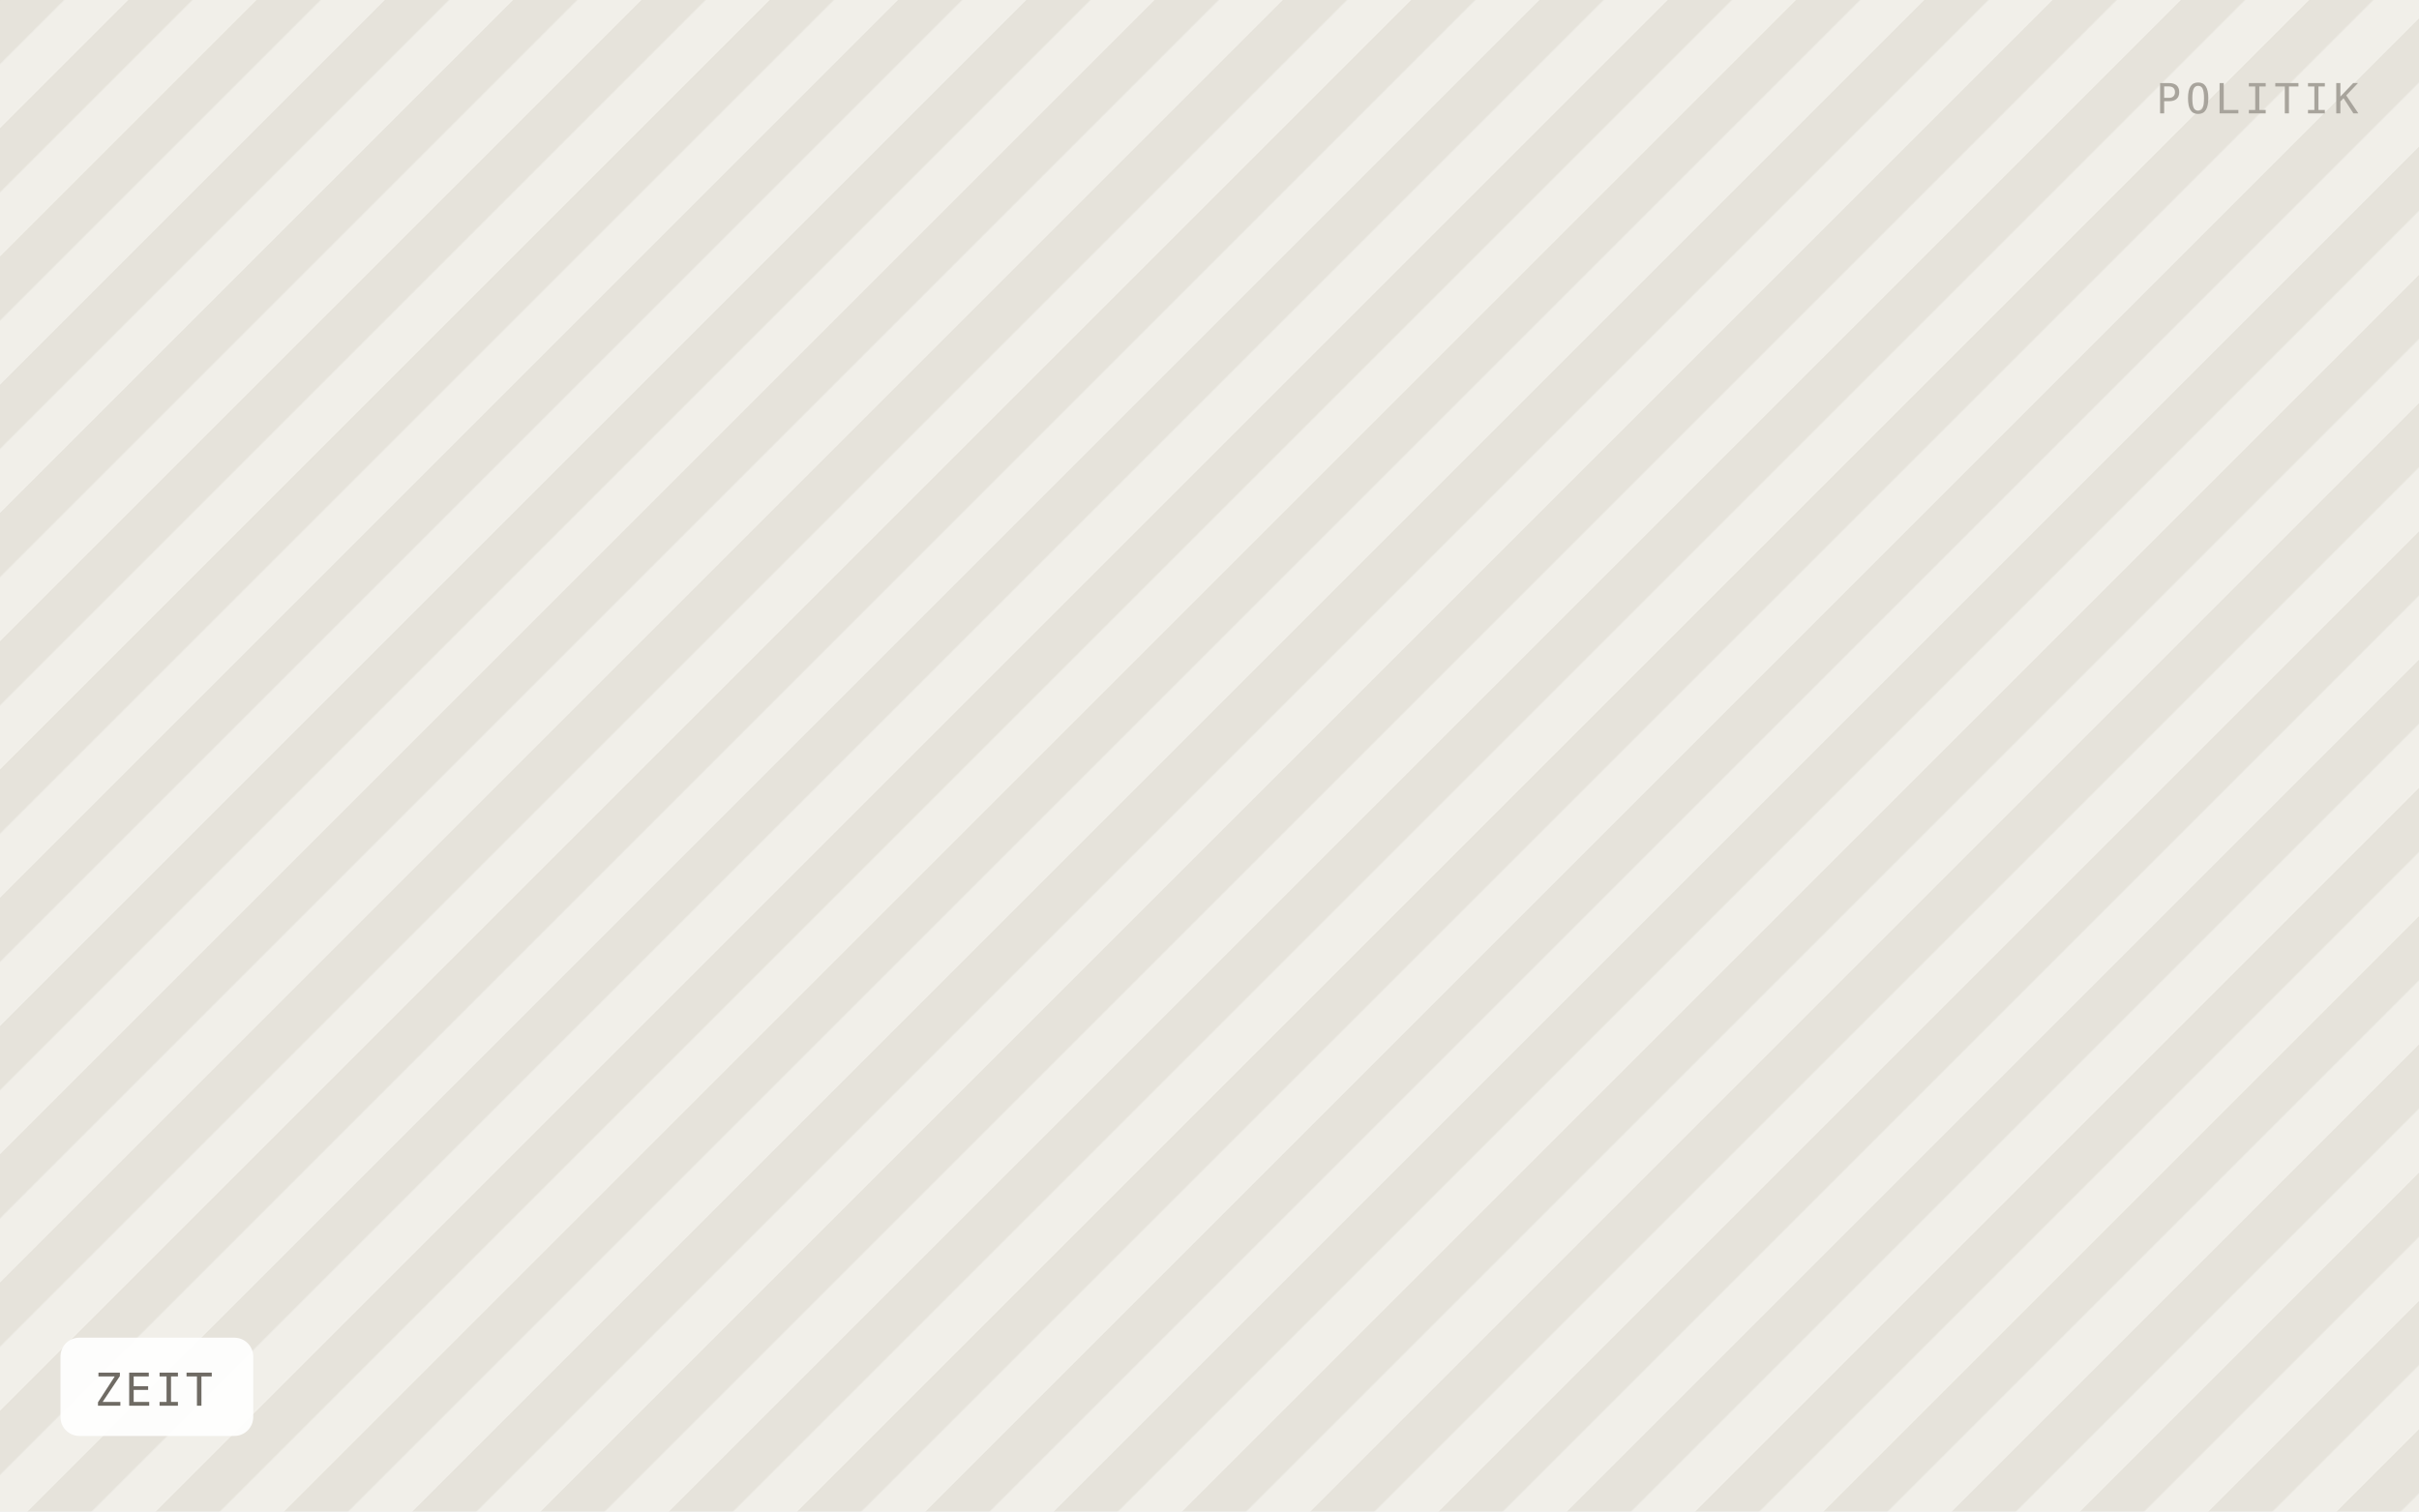
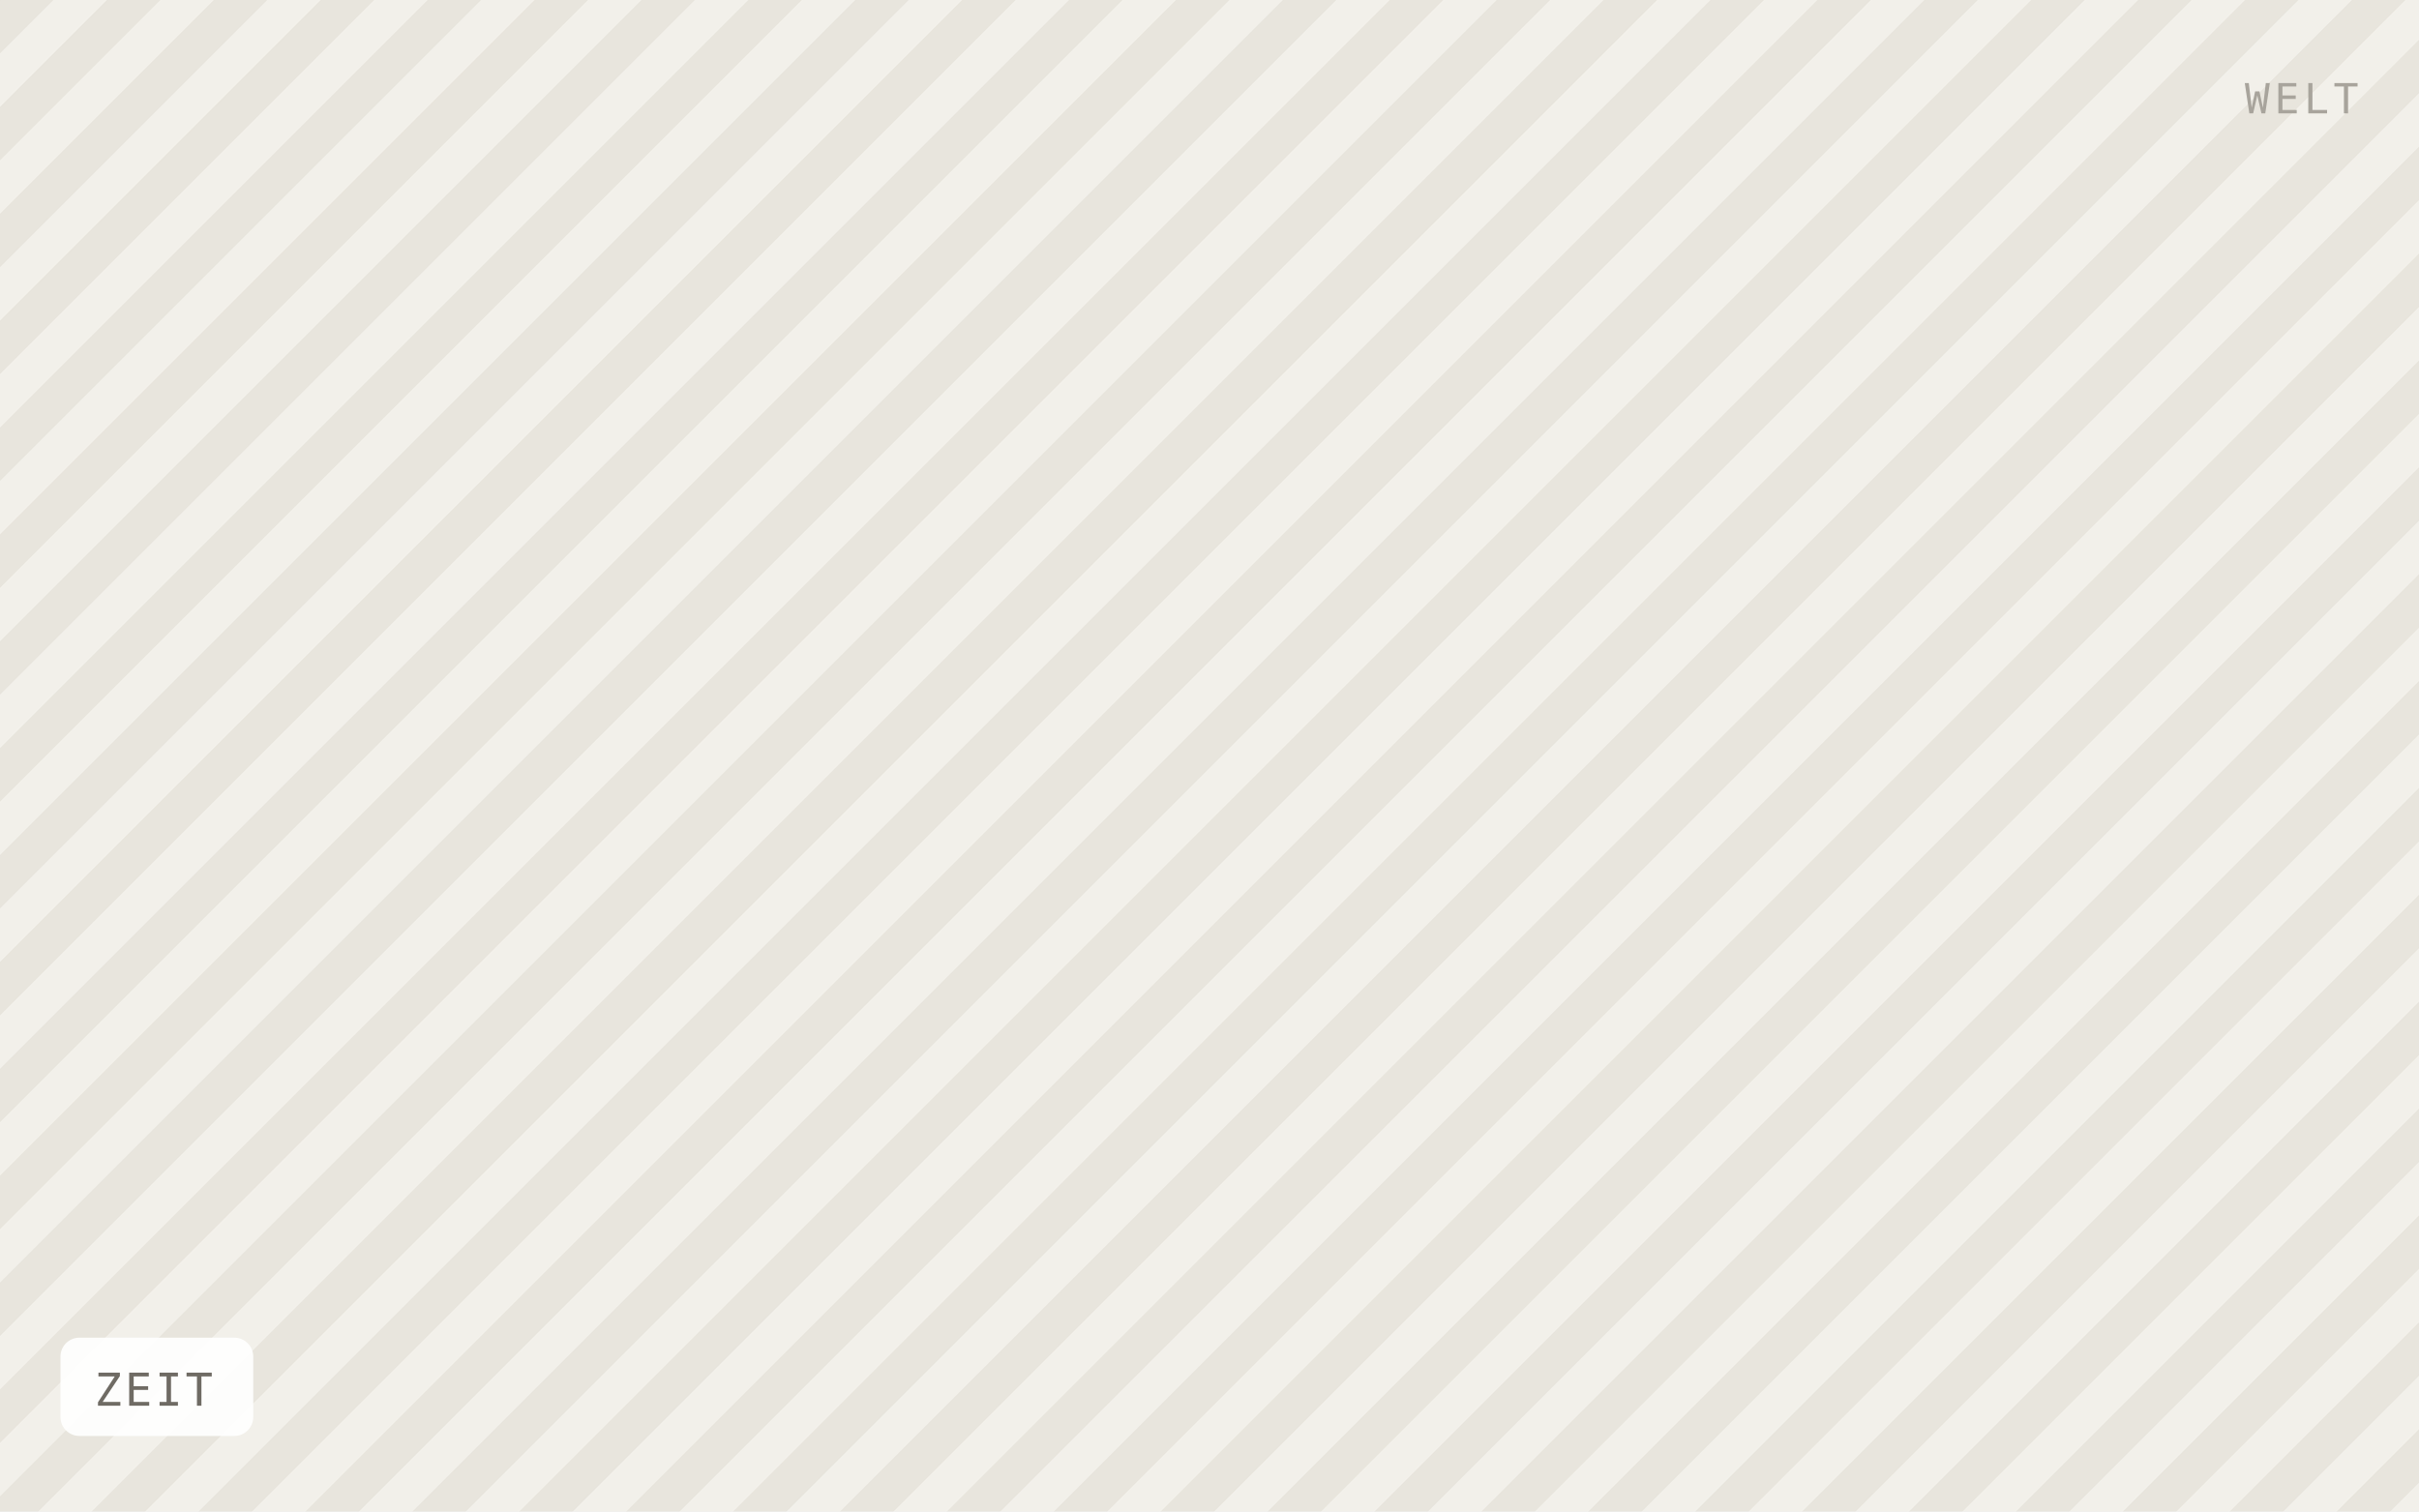
<svg xmlns="http://www.w3.org/2000/svg" viewBox="0 0 640 400" width="640" height="400" role="img" aria-label="ZEIT">
  <defs>
-     <pattern id="h" width="24" height="24" patternTransform="rotate(45)" patternUnits="userSpaceOnUse">
-       <rect width="24" height="24" fill="#f1efe9" />
-       <rect width="12" height="24" fill="#e6e3db" />
+     <pattern id="h" width="20" height="20" patternTransform="rotate(45)" patternUnits="userSpaceOnUse">
+       <rect width="20" height="20" fill="#f2f0ea" />
+       <rect width="10" height="20" fill="#e8e5dd" />
    </pattern>
  </defs>
  <rect width="640" height="400" fill="url(#h)" />
  <rect x="16" y="354" width="51" height="26" rx="5" fill="#ffffff" fill-opacity="0.92" />
  <text x="25" y="372" font-family="IBM Plex Mono, Menlo, monospace" font-size="12" letter-spacing="0.8" fill="#6f6b64">ZEIT</text>
-   <text x="624" y="30" text-anchor="end" font-family="IBM Plex Mono, Menlo, monospace" font-size="11" letter-spacing="1.2" fill="#a8a49c">POLITIK</text>
+   <text x="624" y="30" text-anchor="end" font-family="IBM Plex Mono, Menlo, monospace" font-size="11" letter-spacing="1.2" fill="#a8a49c">WELT</text>
</svg>
